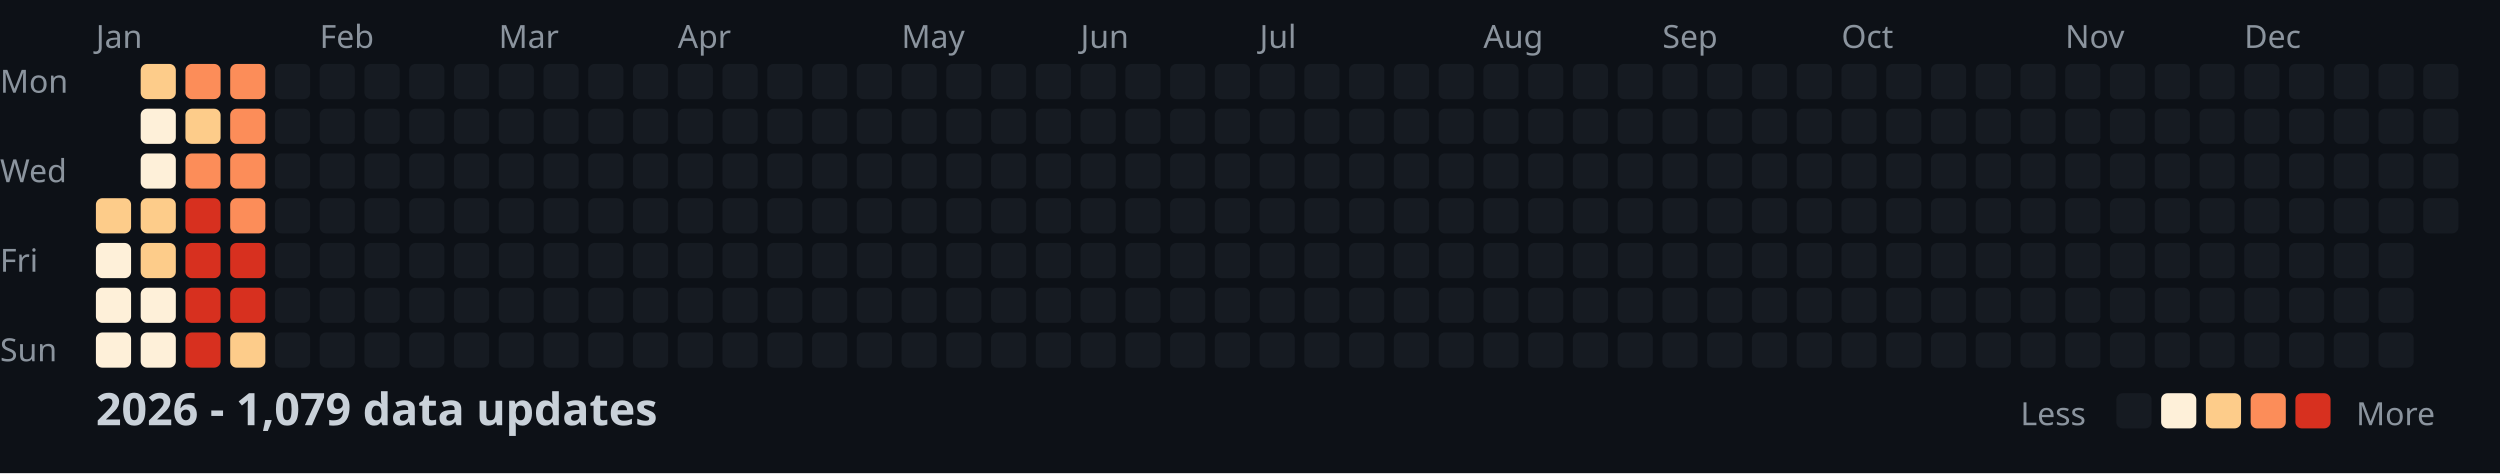
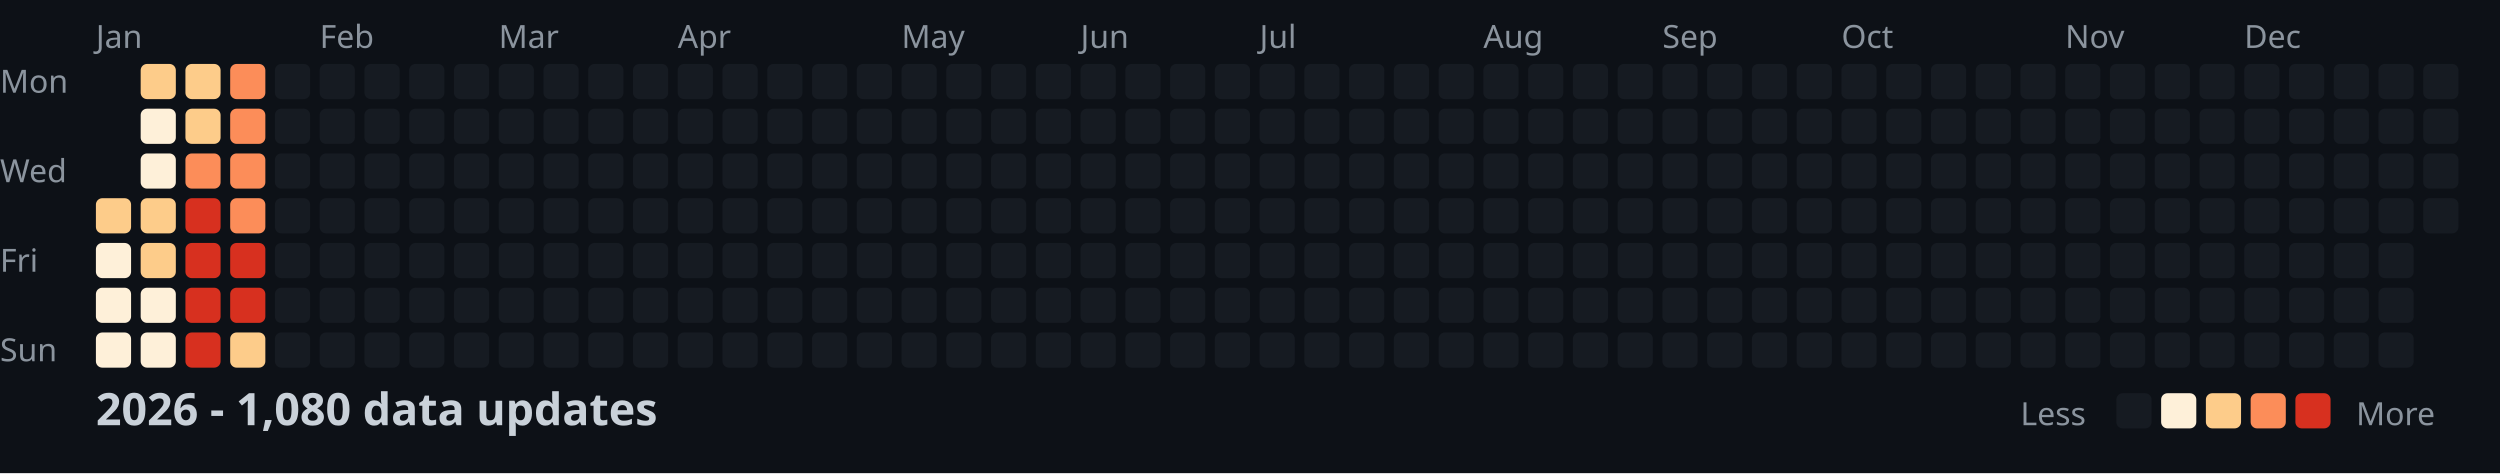
<svg xmlns="http://www.w3.org/2000/svg" width="782" height="148">
  <style>
    .month { font: 10px sans-serif; fill: #8b949e; }
    .day { font: 10px sans-serif; fill: #8b949e; }
    .title { font: bold 14px sans-serif; fill: #c9d1d9; }
    .legend { font: 10px sans-serif; fill: #8b949e; }
  </style>
  <rect width="100%" height="100%" fill="#0d1117" />
  <text x="0" y="29" class="day">Mon</text>
  <text x="0" y="57" class="day">Wed</text>
  <text x="0" y="85" class="day">Fri</text>
  <text x="0" y="113" class="day">Sun</text>
  <text x="30" y="15" class="month">Jan</text>
  <text x="100" y="15" class="month">Feb</text>
  <text x="156" y="15" class="month">Mar</text>
  <text x="212" y="15" class="month">Apr</text>
  <text x="282" y="15" class="month">May</text>
  <text x="338" y="15" class="month">Jun</text>
  <text x="394" y="15" class="month">Jul</text>
  <text x="464" y="15" class="month">Aug</text>
  <text x="520" y="15" class="month">Sep</text>
  <text x="576" y="15" class="month">Oct</text>
  <text x="646" y="15" class="month">Nov</text>
  <text x="702" y="15" class="month">Dec</text>
  <rect x="30" y="62" width="11" height="11" fill="#fdcc8a" rx="2" />
  <rect x="30" y="76" width="11" height="11" fill="#fef0d9" rx="2" />
  <rect x="30" y="90" width="11" height="11" fill="#fef0d9" rx="2" />
  <rect x="30" y="104" width="11" height="11" fill="#fef0d9" rx="2" />
  <rect x="44" y="20" width="11" height="11" fill="#fdcc8a" rx="2" />
  <rect x="44" y="34" width="11" height="11" fill="#fef0d9" rx="2" />
  <rect x="44" y="48" width="11" height="11" fill="#fef0d9" rx="2" />
  <rect x="44" y="62" width="11" height="11" fill="#fdcc8a" rx="2" />
  <rect x="44" y="76" width="11" height="11" fill="#fdcc8a" rx="2" />
  <rect x="44" y="90" width="11" height="11" fill="#fef0d9" rx="2" />
  <rect x="44" y="104" width="11" height="11" fill="#fef0d9" rx="2" />
-   <rect x="58" y="20" width="11" height="11" fill="#fc8d59" rx="2" />
+   <rect x="58" y="20" width="11" height="11" fill="#fdcc8a" rx="2" />
  <rect x="58" y="34" width="11" height="11" fill="#fdcc8a" rx="2" />
  <rect x="58" y="48" width="11" height="11" fill="#fc8d59" rx="2" />
  <rect x="58" y="62" width="11" height="11" fill="#d7301f" rx="2" />
  <rect x="58" y="76" width="11" height="11" fill="#d7301f" rx="2" />
  <rect x="58" y="90" width="11" height="11" fill="#d7301f" rx="2" />
  <rect x="58" y="104" width="11" height="11" fill="#d7301f" rx="2" />
  <rect x="72" y="20" width="11" height="11" fill="#fc8d59" rx="2" />
  <rect x="72" y="34" width="11" height="11" fill="#fc8d59" rx="2" />
  <rect x="72" y="48" width="11" height="11" fill="#fc8d59" rx="2" />
  <rect x="72" y="62" width="11" height="11" fill="#fc8d59" rx="2" />
  <rect x="72" y="76" width="11" height="11" fill="#d7301f" rx="2" />
  <rect x="72" y="90" width="11" height="11" fill="#d7301f" rx="2" />
  <rect x="72" y="104" width="11" height="11" fill="#fdcc8a" rx="2" />
  <rect x="86" y="20" width="11" height="11" fill="#161b22" rx="2" />
  <rect x="86" y="34" width="11" height="11" fill="#161b22" rx="2" />
  <rect x="86" y="48" width="11" height="11" fill="#161b22" rx="2" />
  <rect x="86" y="62" width="11" height="11" fill="#161b22" rx="2" />
  <rect x="86" y="76" width="11" height="11" fill="#161b22" rx="2" />
  <rect x="86" y="90" width="11" height="11" fill="#161b22" rx="2" />
  <rect x="86" y="104" width="11" height="11" fill="#161b22" rx="2" />
  <rect x="100" y="20" width="11" height="11" fill="#161b22" rx="2" />
  <rect x="100" y="34" width="11" height="11" fill="#161b22" rx="2" />
  <rect x="100" y="48" width="11" height="11" fill="#161b22" rx="2" />
  <rect x="100" y="62" width="11" height="11" fill="#161b22" rx="2" />
  <rect x="100" y="76" width="11" height="11" fill="#161b22" rx="2" />
  <rect x="100" y="90" width="11" height="11" fill="#161b22" rx="2" />
  <rect x="100" y="104" width="11" height="11" fill="#161b22" rx="2" />
  <rect x="114" y="20" width="11" height="11" fill="#161b22" rx="2" />
  <rect x="114" y="34" width="11" height="11" fill="#161b22" rx="2" />
  <rect x="114" y="48" width="11" height="11" fill="#161b22" rx="2" />
  <rect x="114" y="62" width="11" height="11" fill="#161b22" rx="2" />
  <rect x="114" y="76" width="11" height="11" fill="#161b22" rx="2" />
  <rect x="114" y="90" width="11" height="11" fill="#161b22" rx="2" />
  <rect x="114" y="104" width="11" height="11" fill="#161b22" rx="2" />
  <rect x="128" y="20" width="11" height="11" fill="#161b22" rx="2" />
  <rect x="128" y="34" width="11" height="11" fill="#161b22" rx="2" />
  <rect x="128" y="48" width="11" height="11" fill="#161b22" rx="2" />
  <rect x="128" y="62" width="11" height="11" fill="#161b22" rx="2" />
  <rect x="128" y="76" width="11" height="11" fill="#161b22" rx="2" />
  <rect x="128" y="90" width="11" height="11" fill="#161b22" rx="2" />
  <rect x="128" y="104" width="11" height="11" fill="#161b22" rx="2" />
  <rect x="142" y="20" width="11" height="11" fill="#161b22" rx="2" />
  <rect x="142" y="34" width="11" height="11" fill="#161b22" rx="2" />
  <rect x="142" y="48" width="11" height="11" fill="#161b22" rx="2" />
  <rect x="142" y="62" width="11" height="11" fill="#161b22" rx="2" />
  <rect x="142" y="76" width="11" height="11" fill="#161b22" rx="2" />
  <rect x="142" y="90" width="11" height="11" fill="#161b22" rx="2" />
  <rect x="142" y="104" width="11" height="11" fill="#161b22" rx="2" />
  <rect x="156" y="20" width="11" height="11" fill="#161b22" rx="2" />
  <rect x="156" y="34" width="11" height="11" fill="#161b22" rx="2" />
  <rect x="156" y="48" width="11" height="11" fill="#161b22" rx="2" />
  <rect x="156" y="62" width="11" height="11" fill="#161b22" rx="2" />
  <rect x="156" y="76" width="11" height="11" fill="#161b22" rx="2" />
  <rect x="156" y="90" width="11" height="11" fill="#161b22" rx="2" />
  <rect x="156" y="104" width="11" height="11" fill="#161b22" rx="2" />
  <rect x="170" y="20" width="11" height="11" fill="#161b22" rx="2" />
  <rect x="170" y="34" width="11" height="11" fill="#161b22" rx="2" />
  <rect x="170" y="48" width="11" height="11" fill="#161b22" rx="2" />
  <rect x="170" y="62" width="11" height="11" fill="#161b22" rx="2" />
  <rect x="170" y="76" width="11" height="11" fill="#161b22" rx="2" />
  <rect x="170" y="90" width="11" height="11" fill="#161b22" rx="2" />
  <rect x="170" y="104" width="11" height="11" fill="#161b22" rx="2" />
  <rect x="184" y="20" width="11" height="11" fill="#161b22" rx="2" />
  <rect x="184" y="34" width="11" height="11" fill="#161b22" rx="2" />
  <rect x="184" y="48" width="11" height="11" fill="#161b22" rx="2" />
  <rect x="184" y="62" width="11" height="11" fill="#161b22" rx="2" />
  <rect x="184" y="76" width="11" height="11" fill="#161b22" rx="2" />
  <rect x="184" y="90" width="11" height="11" fill="#161b22" rx="2" />
  <rect x="184" y="104" width="11" height="11" fill="#161b22" rx="2" />
  <rect x="198" y="20" width="11" height="11" fill="#161b22" rx="2" />
  <rect x="198" y="34" width="11" height="11" fill="#161b22" rx="2" />
  <rect x="198" y="48" width="11" height="11" fill="#161b22" rx="2" />
  <rect x="198" y="62" width="11" height="11" fill="#161b22" rx="2" />
  <rect x="198" y="76" width="11" height="11" fill="#161b22" rx="2" />
  <rect x="198" y="90" width="11" height="11" fill="#161b22" rx="2" />
  <rect x="198" y="104" width="11" height="11" fill="#161b22" rx="2" />
  <rect x="212" y="20" width="11" height="11" fill="#161b22" rx="2" />
  <rect x="212" y="34" width="11" height="11" fill="#161b22" rx="2" />
  <rect x="212" y="48" width="11" height="11" fill="#161b22" rx="2" />
  <rect x="212" y="62" width="11" height="11" fill="#161b22" rx="2" />
  <rect x="212" y="76" width="11" height="11" fill="#161b22" rx="2" />
  <rect x="212" y="90" width="11" height="11" fill="#161b22" rx="2" />
  <rect x="212" y="104" width="11" height="11" fill="#161b22" rx="2" />
  <rect x="226" y="20" width="11" height="11" fill="#161b22" rx="2" />
  <rect x="226" y="34" width="11" height="11" fill="#161b22" rx="2" />
  <rect x="226" y="48" width="11" height="11" fill="#161b22" rx="2" />
  <rect x="226" y="62" width="11" height="11" fill="#161b22" rx="2" />
  <rect x="226" y="76" width="11" height="11" fill="#161b22" rx="2" />
  <rect x="226" y="90" width="11" height="11" fill="#161b22" rx="2" />
  <rect x="226" y="104" width="11" height="11" fill="#161b22" rx="2" />
  <rect x="240" y="20" width="11" height="11" fill="#161b22" rx="2" />
  <rect x="240" y="34" width="11" height="11" fill="#161b22" rx="2" />
  <rect x="240" y="48" width="11" height="11" fill="#161b22" rx="2" />
  <rect x="240" y="62" width="11" height="11" fill="#161b22" rx="2" />
  <rect x="240" y="76" width="11" height="11" fill="#161b22" rx="2" />
  <rect x="240" y="90" width="11" height="11" fill="#161b22" rx="2" />
  <rect x="240" y="104" width="11" height="11" fill="#161b22" rx="2" />
  <rect x="254" y="20" width="11" height="11" fill="#161b22" rx="2" />
  <rect x="254" y="34" width="11" height="11" fill="#161b22" rx="2" />
  <rect x="254" y="48" width="11" height="11" fill="#161b22" rx="2" />
  <rect x="254" y="62" width="11" height="11" fill="#161b22" rx="2" />
  <rect x="254" y="76" width="11" height="11" fill="#161b22" rx="2" />
  <rect x="254" y="90" width="11" height="11" fill="#161b22" rx="2" />
  <rect x="254" y="104" width="11" height="11" fill="#161b22" rx="2" />
  <rect x="268" y="20" width="11" height="11" fill="#161b22" rx="2" />
  <rect x="268" y="34" width="11" height="11" fill="#161b22" rx="2" />
  <rect x="268" y="48" width="11" height="11" fill="#161b22" rx="2" />
  <rect x="268" y="62" width="11" height="11" fill="#161b22" rx="2" />
  <rect x="268" y="76" width="11" height="11" fill="#161b22" rx="2" />
  <rect x="268" y="90" width="11" height="11" fill="#161b22" rx="2" />
  <rect x="268" y="104" width="11" height="11" fill="#161b22" rx="2" />
  <rect x="282" y="20" width="11" height="11" fill="#161b22" rx="2" />
  <rect x="282" y="34" width="11" height="11" fill="#161b22" rx="2" />
  <rect x="282" y="48" width="11" height="11" fill="#161b22" rx="2" />
  <rect x="282" y="62" width="11" height="11" fill="#161b22" rx="2" />
  <rect x="282" y="76" width="11" height="11" fill="#161b22" rx="2" />
  <rect x="282" y="90" width="11" height="11" fill="#161b22" rx="2" />
  <rect x="282" y="104" width="11" height="11" fill="#161b22" rx="2" />
  <rect x="296" y="20" width="11" height="11" fill="#161b22" rx="2" />
  <rect x="296" y="34" width="11" height="11" fill="#161b22" rx="2" />
  <rect x="296" y="48" width="11" height="11" fill="#161b22" rx="2" />
  <rect x="296" y="62" width="11" height="11" fill="#161b22" rx="2" />
  <rect x="296" y="76" width="11" height="11" fill="#161b22" rx="2" />
  <rect x="296" y="90" width="11" height="11" fill="#161b22" rx="2" />
  <rect x="296" y="104" width="11" height="11" fill="#161b22" rx="2" />
  <rect x="310" y="20" width="11" height="11" fill="#161b22" rx="2" />
  <rect x="310" y="34" width="11" height="11" fill="#161b22" rx="2" />
  <rect x="310" y="48" width="11" height="11" fill="#161b22" rx="2" />
  <rect x="310" y="62" width="11" height="11" fill="#161b22" rx="2" />
  <rect x="310" y="76" width="11" height="11" fill="#161b22" rx="2" />
  <rect x="310" y="90" width="11" height="11" fill="#161b22" rx="2" />
  <rect x="310" y="104" width="11" height="11" fill="#161b22" rx="2" />
  <rect x="324" y="20" width="11" height="11" fill="#161b22" rx="2" />
  <rect x="324" y="34" width="11" height="11" fill="#161b22" rx="2" />
  <rect x="324" y="48" width="11" height="11" fill="#161b22" rx="2" />
  <rect x="324" y="62" width="11" height="11" fill="#161b22" rx="2" />
  <rect x="324" y="76" width="11" height="11" fill="#161b22" rx="2" />
  <rect x="324" y="90" width="11" height="11" fill="#161b22" rx="2" />
  <rect x="324" y="104" width="11" height="11" fill="#161b22" rx="2" />
  <rect x="338" y="20" width="11" height="11" fill="#161b22" rx="2" />
  <rect x="338" y="34" width="11" height="11" fill="#161b22" rx="2" />
  <rect x="338" y="48" width="11" height="11" fill="#161b22" rx="2" />
  <rect x="338" y="62" width="11" height="11" fill="#161b22" rx="2" />
  <rect x="338" y="76" width="11" height="11" fill="#161b22" rx="2" />
  <rect x="338" y="90" width="11" height="11" fill="#161b22" rx="2" />
  <rect x="338" y="104" width="11" height="11" fill="#161b22" rx="2" />
  <rect x="352" y="20" width="11" height="11" fill="#161b22" rx="2" />
  <rect x="352" y="34" width="11" height="11" fill="#161b22" rx="2" />
  <rect x="352" y="48" width="11" height="11" fill="#161b22" rx="2" />
  <rect x="352" y="62" width="11" height="11" fill="#161b22" rx="2" />
  <rect x="352" y="76" width="11" height="11" fill="#161b22" rx="2" />
  <rect x="352" y="90" width="11" height="11" fill="#161b22" rx="2" />
  <rect x="352" y="104" width="11" height="11" fill="#161b22" rx="2" />
  <rect x="366" y="20" width="11" height="11" fill="#161b22" rx="2" />
  <rect x="366" y="34" width="11" height="11" fill="#161b22" rx="2" />
  <rect x="366" y="48" width="11" height="11" fill="#161b22" rx="2" />
  <rect x="366" y="62" width="11" height="11" fill="#161b22" rx="2" />
  <rect x="366" y="76" width="11" height="11" fill="#161b22" rx="2" />
  <rect x="366" y="90" width="11" height="11" fill="#161b22" rx="2" />
  <rect x="366" y="104" width="11" height="11" fill="#161b22" rx="2" />
  <rect x="380" y="20" width="11" height="11" fill="#161b22" rx="2" />
  <rect x="380" y="34" width="11" height="11" fill="#161b22" rx="2" />
  <rect x="380" y="48" width="11" height="11" fill="#161b22" rx="2" />
  <rect x="380" y="62" width="11" height="11" fill="#161b22" rx="2" />
  <rect x="380" y="76" width="11" height="11" fill="#161b22" rx="2" />
  <rect x="380" y="90" width="11" height="11" fill="#161b22" rx="2" />
  <rect x="380" y="104" width="11" height="11" fill="#161b22" rx="2" />
  <rect x="394" y="20" width="11" height="11" fill="#161b22" rx="2" />
  <rect x="394" y="34" width="11" height="11" fill="#161b22" rx="2" />
  <rect x="394" y="48" width="11" height="11" fill="#161b22" rx="2" />
  <rect x="394" y="62" width="11" height="11" fill="#161b22" rx="2" />
  <rect x="394" y="76" width="11" height="11" fill="#161b22" rx="2" />
  <rect x="394" y="90" width="11" height="11" fill="#161b22" rx="2" />
  <rect x="394" y="104" width="11" height="11" fill="#161b22" rx="2" />
  <rect x="408" y="20" width="11" height="11" fill="#161b22" rx="2" />
  <rect x="408" y="34" width="11" height="11" fill="#161b22" rx="2" />
  <rect x="408" y="48" width="11" height="11" fill="#161b22" rx="2" />
  <rect x="408" y="62" width="11" height="11" fill="#161b22" rx="2" />
  <rect x="408" y="76" width="11" height="11" fill="#161b22" rx="2" />
  <rect x="408" y="90" width="11" height="11" fill="#161b22" rx="2" />
  <rect x="408" y="104" width="11" height="11" fill="#161b22" rx="2" />
  <rect x="422" y="20" width="11" height="11" fill="#161b22" rx="2" />
  <rect x="422" y="34" width="11" height="11" fill="#161b22" rx="2" />
  <rect x="422" y="48" width="11" height="11" fill="#161b22" rx="2" />
  <rect x="422" y="62" width="11" height="11" fill="#161b22" rx="2" />
  <rect x="422" y="76" width="11" height="11" fill="#161b22" rx="2" />
  <rect x="422" y="90" width="11" height="11" fill="#161b22" rx="2" />
  <rect x="422" y="104" width="11" height="11" fill="#161b22" rx="2" />
  <rect x="436" y="20" width="11" height="11" fill="#161b22" rx="2" />
  <rect x="436" y="34" width="11" height="11" fill="#161b22" rx="2" />
  <rect x="436" y="48" width="11" height="11" fill="#161b22" rx="2" />
  <rect x="436" y="62" width="11" height="11" fill="#161b22" rx="2" />
  <rect x="436" y="76" width="11" height="11" fill="#161b22" rx="2" />
  <rect x="436" y="90" width="11" height="11" fill="#161b22" rx="2" />
  <rect x="436" y="104" width="11" height="11" fill="#161b22" rx="2" />
  <rect x="450" y="20" width="11" height="11" fill="#161b22" rx="2" />
  <rect x="450" y="34" width="11" height="11" fill="#161b22" rx="2" />
  <rect x="450" y="48" width="11" height="11" fill="#161b22" rx="2" />
  <rect x="450" y="62" width="11" height="11" fill="#161b22" rx="2" />
  <rect x="450" y="76" width="11" height="11" fill="#161b22" rx="2" />
  <rect x="450" y="90" width="11" height="11" fill="#161b22" rx="2" />
  <rect x="450" y="104" width="11" height="11" fill="#161b22" rx="2" />
  <rect x="464" y="20" width="11" height="11" fill="#161b22" rx="2" />
  <rect x="464" y="34" width="11" height="11" fill="#161b22" rx="2" />
  <rect x="464" y="48" width="11" height="11" fill="#161b22" rx="2" />
  <rect x="464" y="62" width="11" height="11" fill="#161b22" rx="2" />
  <rect x="464" y="76" width="11" height="11" fill="#161b22" rx="2" />
  <rect x="464" y="90" width="11" height="11" fill="#161b22" rx="2" />
  <rect x="464" y="104" width="11" height="11" fill="#161b22" rx="2" />
  <rect x="478" y="20" width="11" height="11" fill="#161b22" rx="2" />
  <rect x="478" y="34" width="11" height="11" fill="#161b22" rx="2" />
  <rect x="478" y="48" width="11" height="11" fill="#161b22" rx="2" />
  <rect x="478" y="62" width="11" height="11" fill="#161b22" rx="2" />
  <rect x="478" y="76" width="11" height="11" fill="#161b22" rx="2" />
  <rect x="478" y="90" width="11" height="11" fill="#161b22" rx="2" />
  <rect x="478" y="104" width="11" height="11" fill="#161b22" rx="2" />
  <rect x="492" y="20" width="11" height="11" fill="#161b22" rx="2" />
  <rect x="492" y="34" width="11" height="11" fill="#161b22" rx="2" />
  <rect x="492" y="48" width="11" height="11" fill="#161b22" rx="2" />
  <rect x="492" y="62" width="11" height="11" fill="#161b22" rx="2" />
  <rect x="492" y="76" width="11" height="11" fill="#161b22" rx="2" />
  <rect x="492" y="90" width="11" height="11" fill="#161b22" rx="2" />
  <rect x="492" y="104" width="11" height="11" fill="#161b22" rx="2" />
  <rect x="506" y="20" width="11" height="11" fill="#161b22" rx="2" />
  <rect x="506" y="34" width="11" height="11" fill="#161b22" rx="2" />
  <rect x="506" y="48" width="11" height="11" fill="#161b22" rx="2" />
  <rect x="506" y="62" width="11" height="11" fill="#161b22" rx="2" />
  <rect x="506" y="76" width="11" height="11" fill="#161b22" rx="2" />
  <rect x="506" y="90" width="11" height="11" fill="#161b22" rx="2" />
  <rect x="506" y="104" width="11" height="11" fill="#161b22" rx="2" />
  <rect x="520" y="20" width="11" height="11" fill="#161b22" rx="2" />
  <rect x="520" y="34" width="11" height="11" fill="#161b22" rx="2" />
  <rect x="520" y="48" width="11" height="11" fill="#161b22" rx="2" />
  <rect x="520" y="62" width="11" height="11" fill="#161b22" rx="2" />
  <rect x="520" y="76" width="11" height="11" fill="#161b22" rx="2" />
  <rect x="520" y="90" width="11" height="11" fill="#161b22" rx="2" />
  <rect x="520" y="104" width="11" height="11" fill="#161b22" rx="2" />
  <rect x="534" y="20" width="11" height="11" fill="#161b22" rx="2" />
  <rect x="534" y="34" width="11" height="11" fill="#161b22" rx="2" />
  <rect x="534" y="48" width="11" height="11" fill="#161b22" rx="2" />
  <rect x="534" y="62" width="11" height="11" fill="#161b22" rx="2" />
  <rect x="534" y="76" width="11" height="11" fill="#161b22" rx="2" />
  <rect x="534" y="90" width="11" height="11" fill="#161b22" rx="2" />
  <rect x="534" y="104" width="11" height="11" fill="#161b22" rx="2" />
  <rect x="548" y="20" width="11" height="11" fill="#161b22" rx="2" />
  <rect x="548" y="34" width="11" height="11" fill="#161b22" rx="2" />
  <rect x="548" y="48" width="11" height="11" fill="#161b22" rx="2" />
  <rect x="548" y="62" width="11" height="11" fill="#161b22" rx="2" />
  <rect x="548" y="76" width="11" height="11" fill="#161b22" rx="2" />
  <rect x="548" y="90" width="11" height="11" fill="#161b22" rx="2" />
  <rect x="548" y="104" width="11" height="11" fill="#161b22" rx="2" />
  <rect x="562" y="20" width="11" height="11" fill="#161b22" rx="2" />
  <rect x="562" y="34" width="11" height="11" fill="#161b22" rx="2" />
  <rect x="562" y="48" width="11" height="11" fill="#161b22" rx="2" />
  <rect x="562" y="62" width="11" height="11" fill="#161b22" rx="2" />
  <rect x="562" y="76" width="11" height="11" fill="#161b22" rx="2" />
  <rect x="562" y="90" width="11" height="11" fill="#161b22" rx="2" />
  <rect x="562" y="104" width="11" height="11" fill="#161b22" rx="2" />
  <rect x="576" y="20" width="11" height="11" fill="#161b22" rx="2" />
  <rect x="576" y="34" width="11" height="11" fill="#161b22" rx="2" />
  <rect x="576" y="48" width="11" height="11" fill="#161b22" rx="2" />
  <rect x="576" y="62" width="11" height="11" fill="#161b22" rx="2" />
  <rect x="576" y="76" width="11" height="11" fill="#161b22" rx="2" />
  <rect x="576" y="90" width="11" height="11" fill="#161b22" rx="2" />
  <rect x="576" y="104" width="11" height="11" fill="#161b22" rx="2" />
  <rect x="590" y="20" width="11" height="11" fill="#161b22" rx="2" />
  <rect x="590" y="34" width="11" height="11" fill="#161b22" rx="2" />
  <rect x="590" y="48" width="11" height="11" fill="#161b22" rx="2" />
  <rect x="590" y="62" width="11" height="11" fill="#161b22" rx="2" />
  <rect x="590" y="76" width="11" height="11" fill="#161b22" rx="2" />
  <rect x="590" y="90" width="11" height="11" fill="#161b22" rx="2" />
  <rect x="590" y="104" width="11" height="11" fill="#161b22" rx="2" />
  <rect x="604" y="20" width="11" height="11" fill="#161b22" rx="2" />
  <rect x="604" y="34" width="11" height="11" fill="#161b22" rx="2" />
  <rect x="604" y="48" width="11" height="11" fill="#161b22" rx="2" />
  <rect x="604" y="62" width="11" height="11" fill="#161b22" rx="2" />
  <rect x="604" y="76" width="11" height="11" fill="#161b22" rx="2" />
  <rect x="604" y="90" width="11" height="11" fill="#161b22" rx="2" />
  <rect x="604" y="104" width="11" height="11" fill="#161b22" rx="2" />
  <rect x="618" y="20" width="11" height="11" fill="#161b22" rx="2" />
  <rect x="618" y="34" width="11" height="11" fill="#161b22" rx="2" />
  <rect x="618" y="48" width="11" height="11" fill="#161b22" rx="2" />
  <rect x="618" y="62" width="11" height="11" fill="#161b22" rx="2" />
  <rect x="618" y="76" width="11" height="11" fill="#161b22" rx="2" />
  <rect x="618" y="90" width="11" height="11" fill="#161b22" rx="2" />
  <rect x="618" y="104" width="11" height="11" fill="#161b22" rx="2" />
  <rect x="632" y="20" width="11" height="11" fill="#161b22" rx="2" />
  <rect x="632" y="34" width="11" height="11" fill="#161b22" rx="2" />
  <rect x="632" y="48" width="11" height="11" fill="#161b22" rx="2" />
  <rect x="632" y="62" width="11" height="11" fill="#161b22" rx="2" />
  <rect x="632" y="76" width="11" height="11" fill="#161b22" rx="2" />
  <rect x="632" y="90" width="11" height="11" fill="#161b22" rx="2" />
  <rect x="632" y="104" width="11" height="11" fill="#161b22" rx="2" />
  <rect x="646" y="20" width="11" height="11" fill="#161b22" rx="2" />
  <rect x="646" y="34" width="11" height="11" fill="#161b22" rx="2" />
  <rect x="646" y="48" width="11" height="11" fill="#161b22" rx="2" />
  <rect x="646" y="62" width="11" height="11" fill="#161b22" rx="2" />
  <rect x="646" y="76" width="11" height="11" fill="#161b22" rx="2" />
  <rect x="646" y="90" width="11" height="11" fill="#161b22" rx="2" />
  <rect x="646" y="104" width="11" height="11" fill="#161b22" rx="2" />
  <rect x="660" y="20" width="11" height="11" fill="#161b22" rx="2" />
  <rect x="660" y="34" width="11" height="11" fill="#161b22" rx="2" />
  <rect x="660" y="48" width="11" height="11" fill="#161b22" rx="2" />
  <rect x="660" y="62" width="11" height="11" fill="#161b22" rx="2" />
  <rect x="660" y="76" width="11" height="11" fill="#161b22" rx="2" />
  <rect x="660" y="90" width="11" height="11" fill="#161b22" rx="2" />
  <rect x="660" y="104" width="11" height="11" fill="#161b22" rx="2" />
  <rect x="674" y="20" width="11" height="11" fill="#161b22" rx="2" />
  <rect x="674" y="34" width="11" height="11" fill="#161b22" rx="2" />
  <rect x="674" y="48" width="11" height="11" fill="#161b22" rx="2" />
  <rect x="674" y="62" width="11" height="11" fill="#161b22" rx="2" />
  <rect x="674" y="76" width="11" height="11" fill="#161b22" rx="2" />
  <rect x="674" y="90" width="11" height="11" fill="#161b22" rx="2" />
  <rect x="674" y="104" width="11" height="11" fill="#161b22" rx="2" />
  <rect x="688" y="20" width="11" height="11" fill="#161b22" rx="2" />
  <rect x="688" y="34" width="11" height="11" fill="#161b22" rx="2" />
  <rect x="688" y="48" width="11" height="11" fill="#161b22" rx="2" />
  <rect x="688" y="62" width="11" height="11" fill="#161b22" rx="2" />
  <rect x="688" y="76" width="11" height="11" fill="#161b22" rx="2" />
  <rect x="688" y="90" width="11" height="11" fill="#161b22" rx="2" />
  <rect x="688" y="104" width="11" height="11" fill="#161b22" rx="2" />
  <rect x="702" y="20" width="11" height="11" fill="#161b22" rx="2" />
  <rect x="702" y="34" width="11" height="11" fill="#161b22" rx="2" />
  <rect x="702" y="48" width="11" height="11" fill="#161b22" rx="2" />
  <rect x="702" y="62" width="11" height="11" fill="#161b22" rx="2" />
  <rect x="702" y="76" width="11" height="11" fill="#161b22" rx="2" />
  <rect x="702" y="90" width="11" height="11" fill="#161b22" rx="2" />
  <rect x="702" y="104" width="11" height="11" fill="#161b22" rx="2" />
  <rect x="716" y="20" width="11" height="11" fill="#161b22" rx="2" />
  <rect x="716" y="34" width="11" height="11" fill="#161b22" rx="2" />
  <rect x="716" y="48" width="11" height="11" fill="#161b22" rx="2" />
  <rect x="716" y="62" width="11" height="11" fill="#161b22" rx="2" />
  <rect x="716" y="76" width="11" height="11" fill="#161b22" rx="2" />
  <rect x="716" y="90" width="11" height="11" fill="#161b22" rx="2" />
  <rect x="716" y="104" width="11" height="11" fill="#161b22" rx="2" />
  <rect x="730" y="20" width="11" height="11" fill="#161b22" rx="2" />
  <rect x="730" y="34" width="11" height="11" fill="#161b22" rx="2" />
  <rect x="730" y="48" width="11" height="11" fill="#161b22" rx="2" />
  <rect x="730" y="62" width="11" height="11" fill="#161b22" rx="2" />
  <rect x="730" y="76" width="11" height="11" fill="#161b22" rx="2" />
  <rect x="730" y="90" width="11" height="11" fill="#161b22" rx="2" />
  <rect x="730" y="104" width="11" height="11" fill="#161b22" rx="2" />
  <rect x="744" y="20" width="11" height="11" fill="#161b22" rx="2" />
  <rect x="744" y="34" width="11" height="11" fill="#161b22" rx="2" />
  <rect x="744" y="48" width="11" height="11" fill="#161b22" rx="2" />
  <rect x="744" y="62" width="11" height="11" fill="#161b22" rx="2" />
  <rect x="744" y="76" width="11" height="11" fill="#161b22" rx="2" />
  <rect x="744" y="90" width="11" height="11" fill="#161b22" rx="2" />
  <rect x="744" y="104" width="11" height="11" fill="#161b22" rx="2" />
  <rect x="758" y="20" width="11" height="11" fill="#161b22" rx="2" />
  <rect x="758" y="34" width="11" height="11" fill="#161b22" rx="2" />
  <rect x="758" y="48" width="11" height="11" fill="#161b22" rx="2" />
  <rect x="758" y="62" width="11" height="11" fill="#161b22" rx="2" />
-   <text x="30" y="133" class="title">2026 - 1,079 data updates</text>
+   <text x="30" y="133" class="title">2026 - 1,080 data updates</text>
  <text x="632" y="133" class="legend">Less</text>
  <rect x="662" y="123" width="11" height="11" fill="#161b22" rx="2" />
  <rect x="676" y="123" width="11" height="11" fill="#fef0d9" rx="2" />
  <rect x="690" y="123" width="11" height="11" fill="#fdcc8a" rx="2" />
  <rect x="704" y="123" width="11" height="11" fill="#fc8d59" rx="2" />
  <rect x="718" y="123" width="11" height="11" fill="#d7301f" rx="2" />
  <text x="737" y="133" class="legend">More</text>
</svg>
